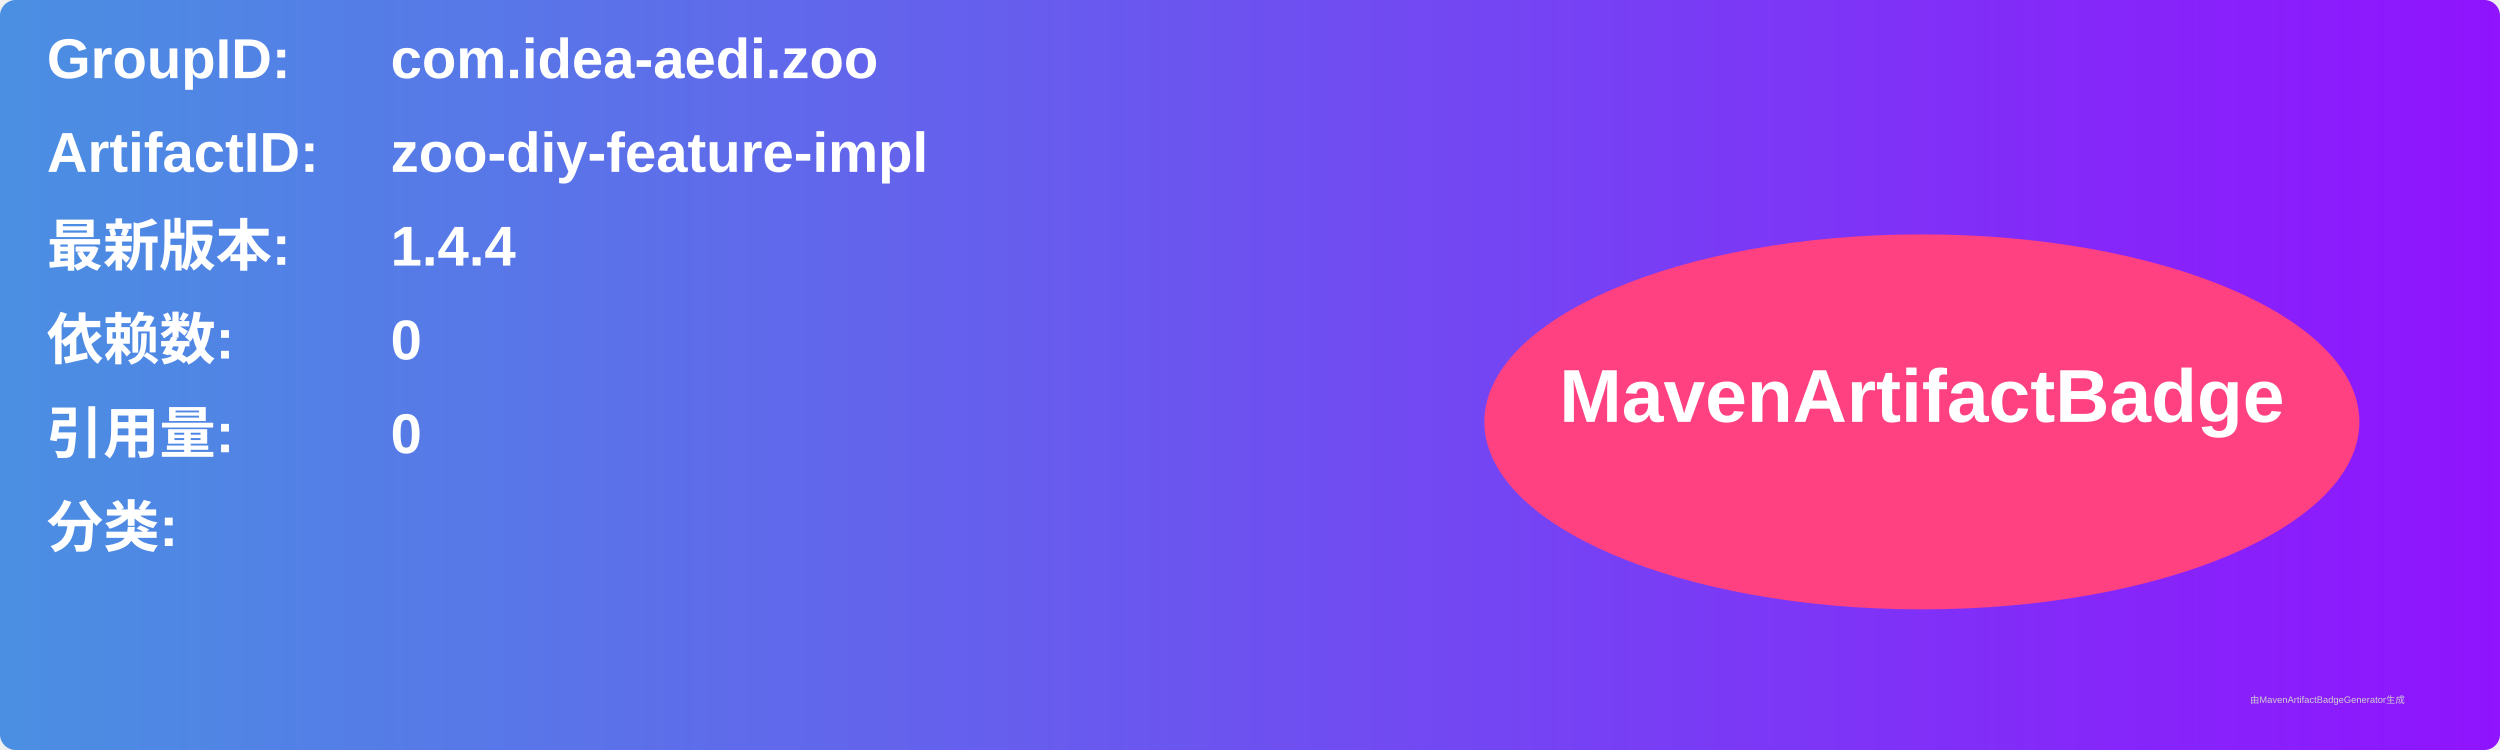
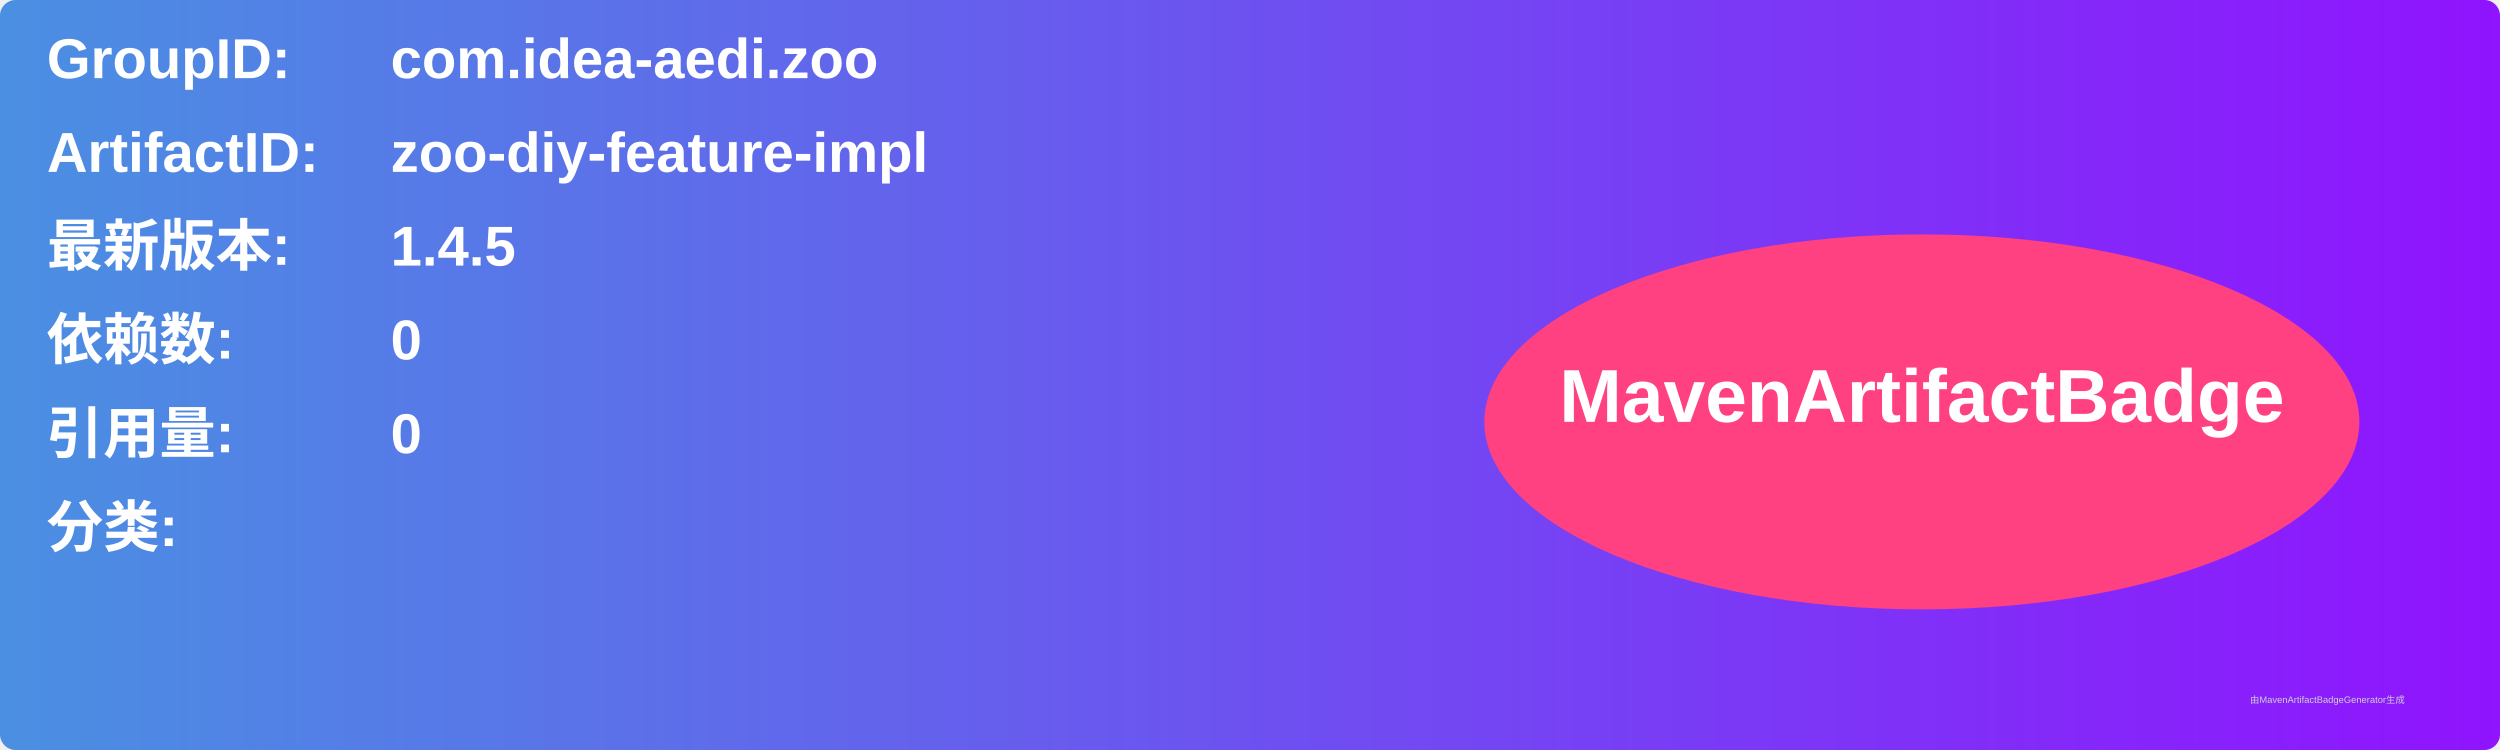
<svg xmlns="http://www.w3.org/2000/svg" width="800" height="240" viewBox="0 0 800 240">
  <linearGradient id="grad" x1="0%" y1="0%" x2="100%" y2="0%">
    <stop offset="0%" stop-color="#4a90e2" />
    <stop offset="100%" stop-color="#9013fe" />
  </linearGradient>
  <rect width="100%" height="100%" rx="5" ry="5" fill="url(#grad)" />
  <g transform="translate(15, 15)">
    <text x="0" y="10" font-family="Arial" font-size="18" fill="white" font-weight="bold" width="260">GroupID:</text>
    <text x="110" y="10" font-family="Arial" font-size="18" fill="white" font-weight="bold" width="460">com.idea-aedi.zoo</text>
    <text x="0" y="40" font-family="Arial" font-size="18" fill="white" font-weight="bold" width="260">ArtifactID:</text>
    <text x="110" y="40" font-family="Arial" font-size="18" fill="white" font-weight="bold" width="460">zoo-diy-feature-impl</text>
    <text x="0" y="70" font-family="Arial" font-size="18" fill="white" font-weight="bold">最新版本:</text>
    <text x="110" y="70" font-family="Arial" font-size="18" fill="white" font-weight="bold">
-       <tspan font-weight="bold">1.4.4</tspan>
+       <tspan font-weight="bold">1.4.5</tspan>
    </text>
    <text x="0" y="100" font-family="Arial" font-size="18" fill="white" font-weight="bold">依赖数: </text>
    <text x="110" y="100" font-family="Arial" font-size="18" fill="white">
      <tspan font-weight="bold">0</tspan>
    </text>
    <text x="0" y="130" font-family="Arial" font-size="18" fill="white" font-weight="bold">引用量: </text>
    <text x="110" y="130" font-family="Arial" font-size="18" fill="white">
      <tspan font-weight="bold">0</tspan>
    </text>
    <text x="0" y="160" font-family="Arial" font-size="18" fill="white" font-weight="bold">分类:</text>
    <text x="10" y="190" font-family="Arial" font-size="10" fill="white">
      <tspan font-weight="bold" />
    </text>
    <ellipse cx="600" cy="120" rx="140" ry="60" fill="#ff4081" />
    <text x="600" y="120" text-anchor="middle" font-family="Arial" font-size="24" fill="white" font-weight="bold">MavenArtifactBadge</text>
  </g>
  <text x="720" y="225" font-family="Arial" font-size="3" fill="#d0d0d0">由MavenArtifactBadgeGenerator生成</text>
</svg>
